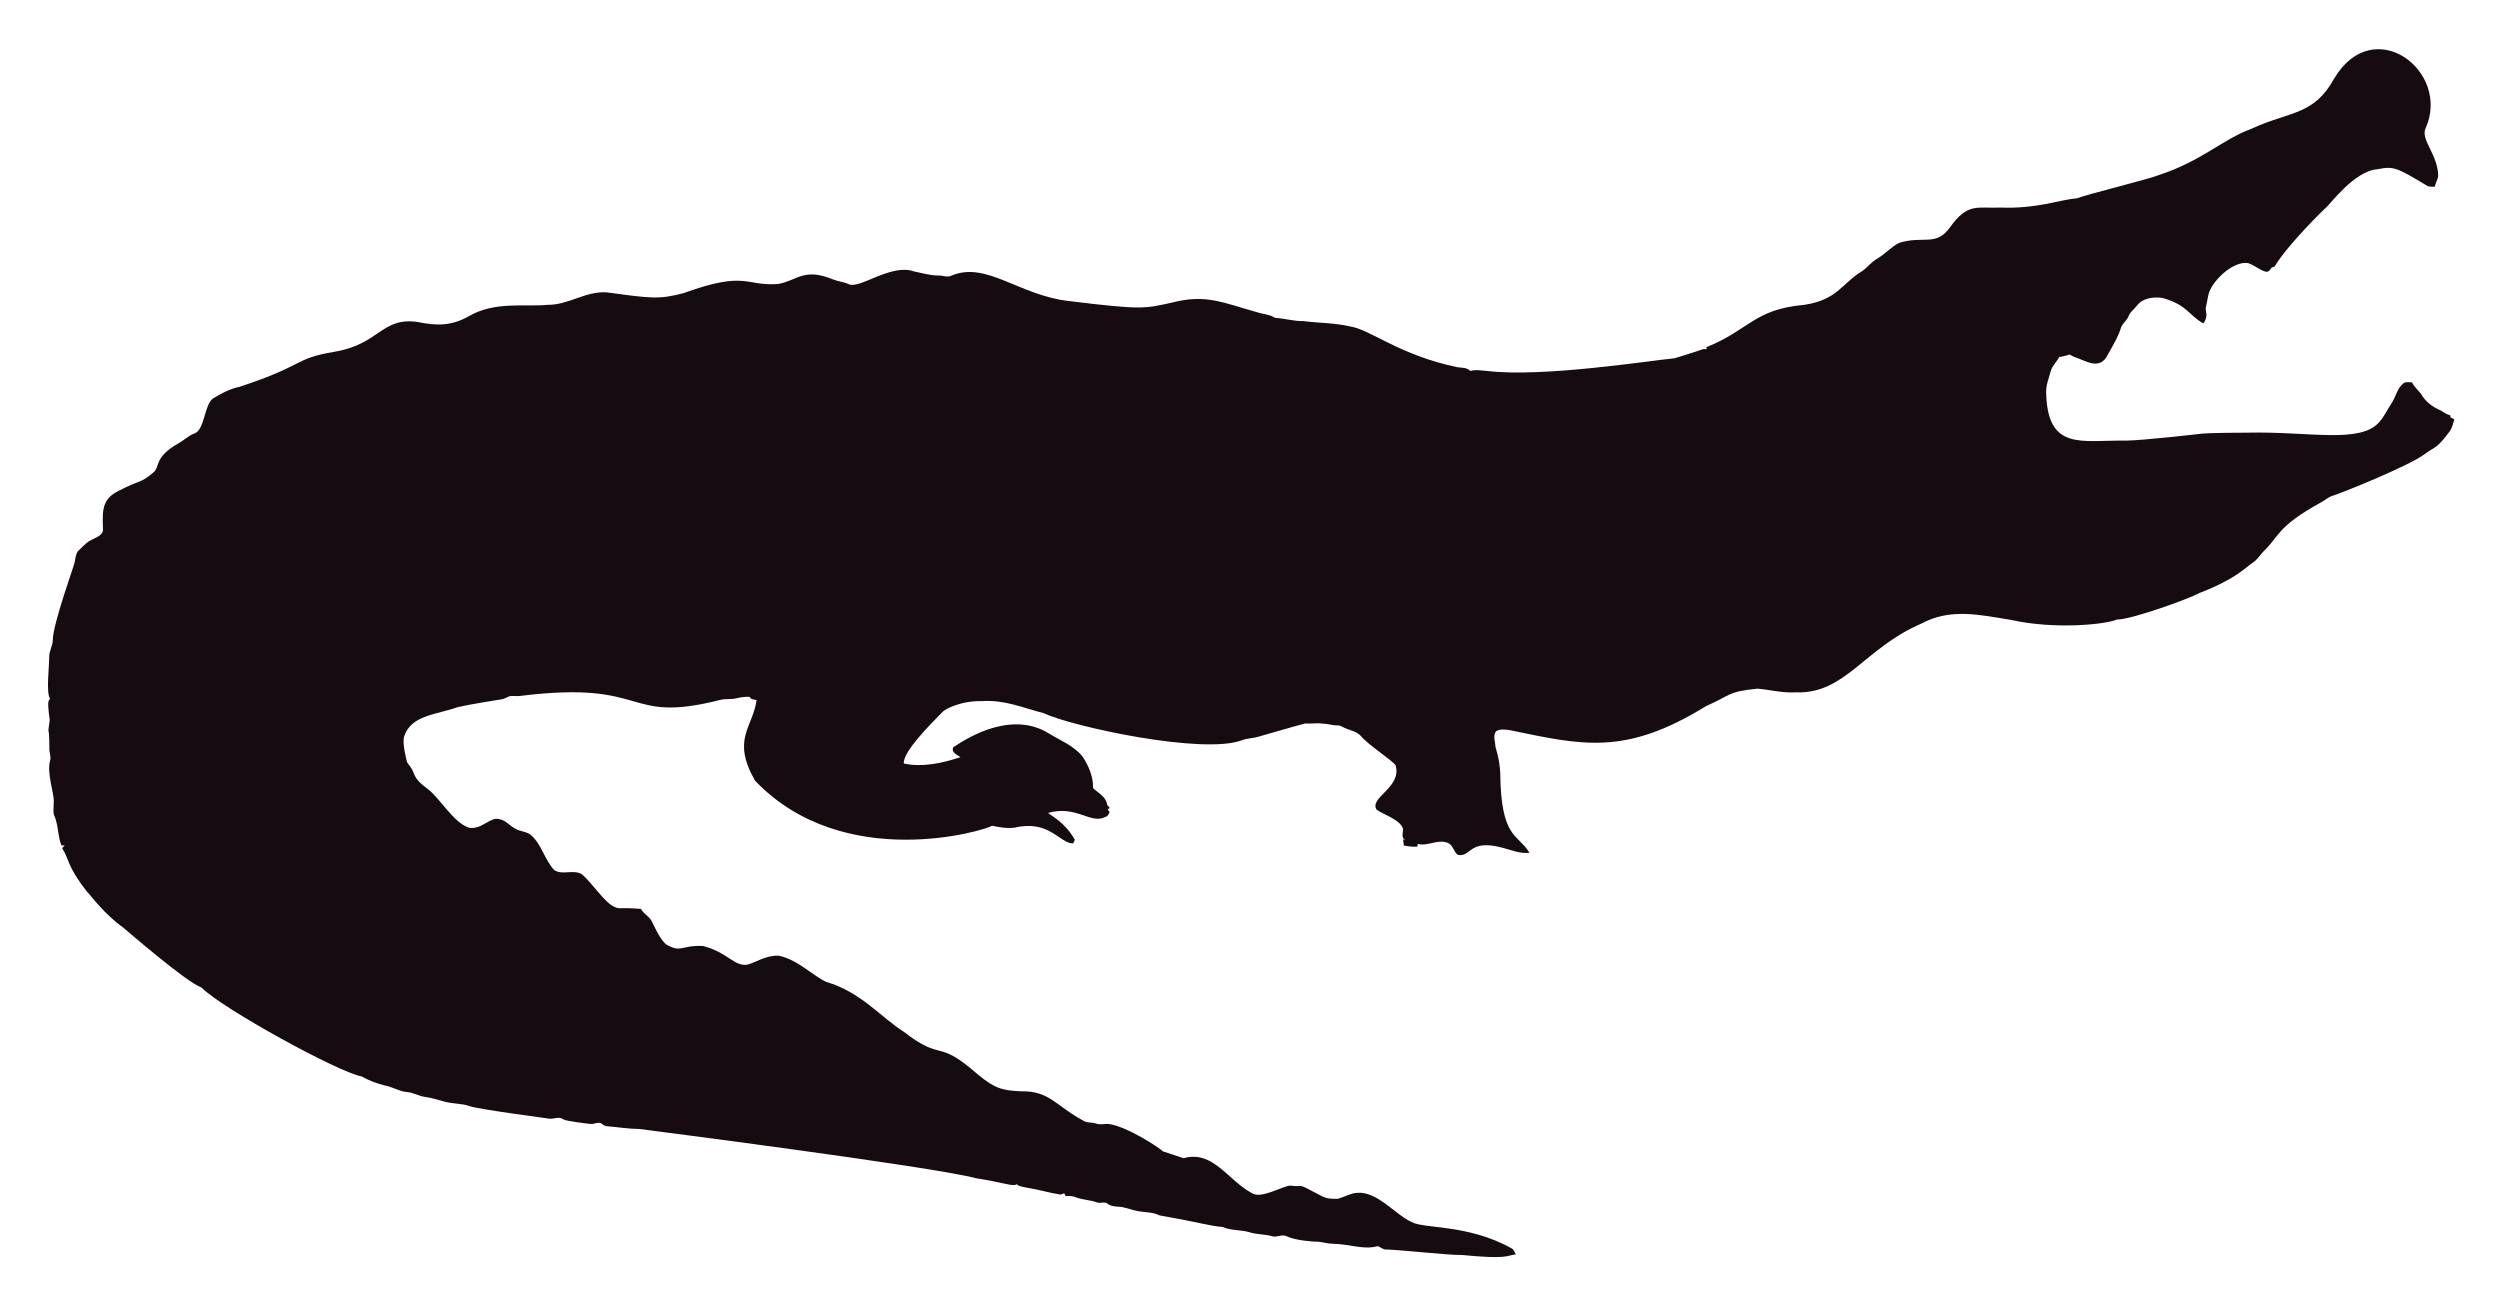
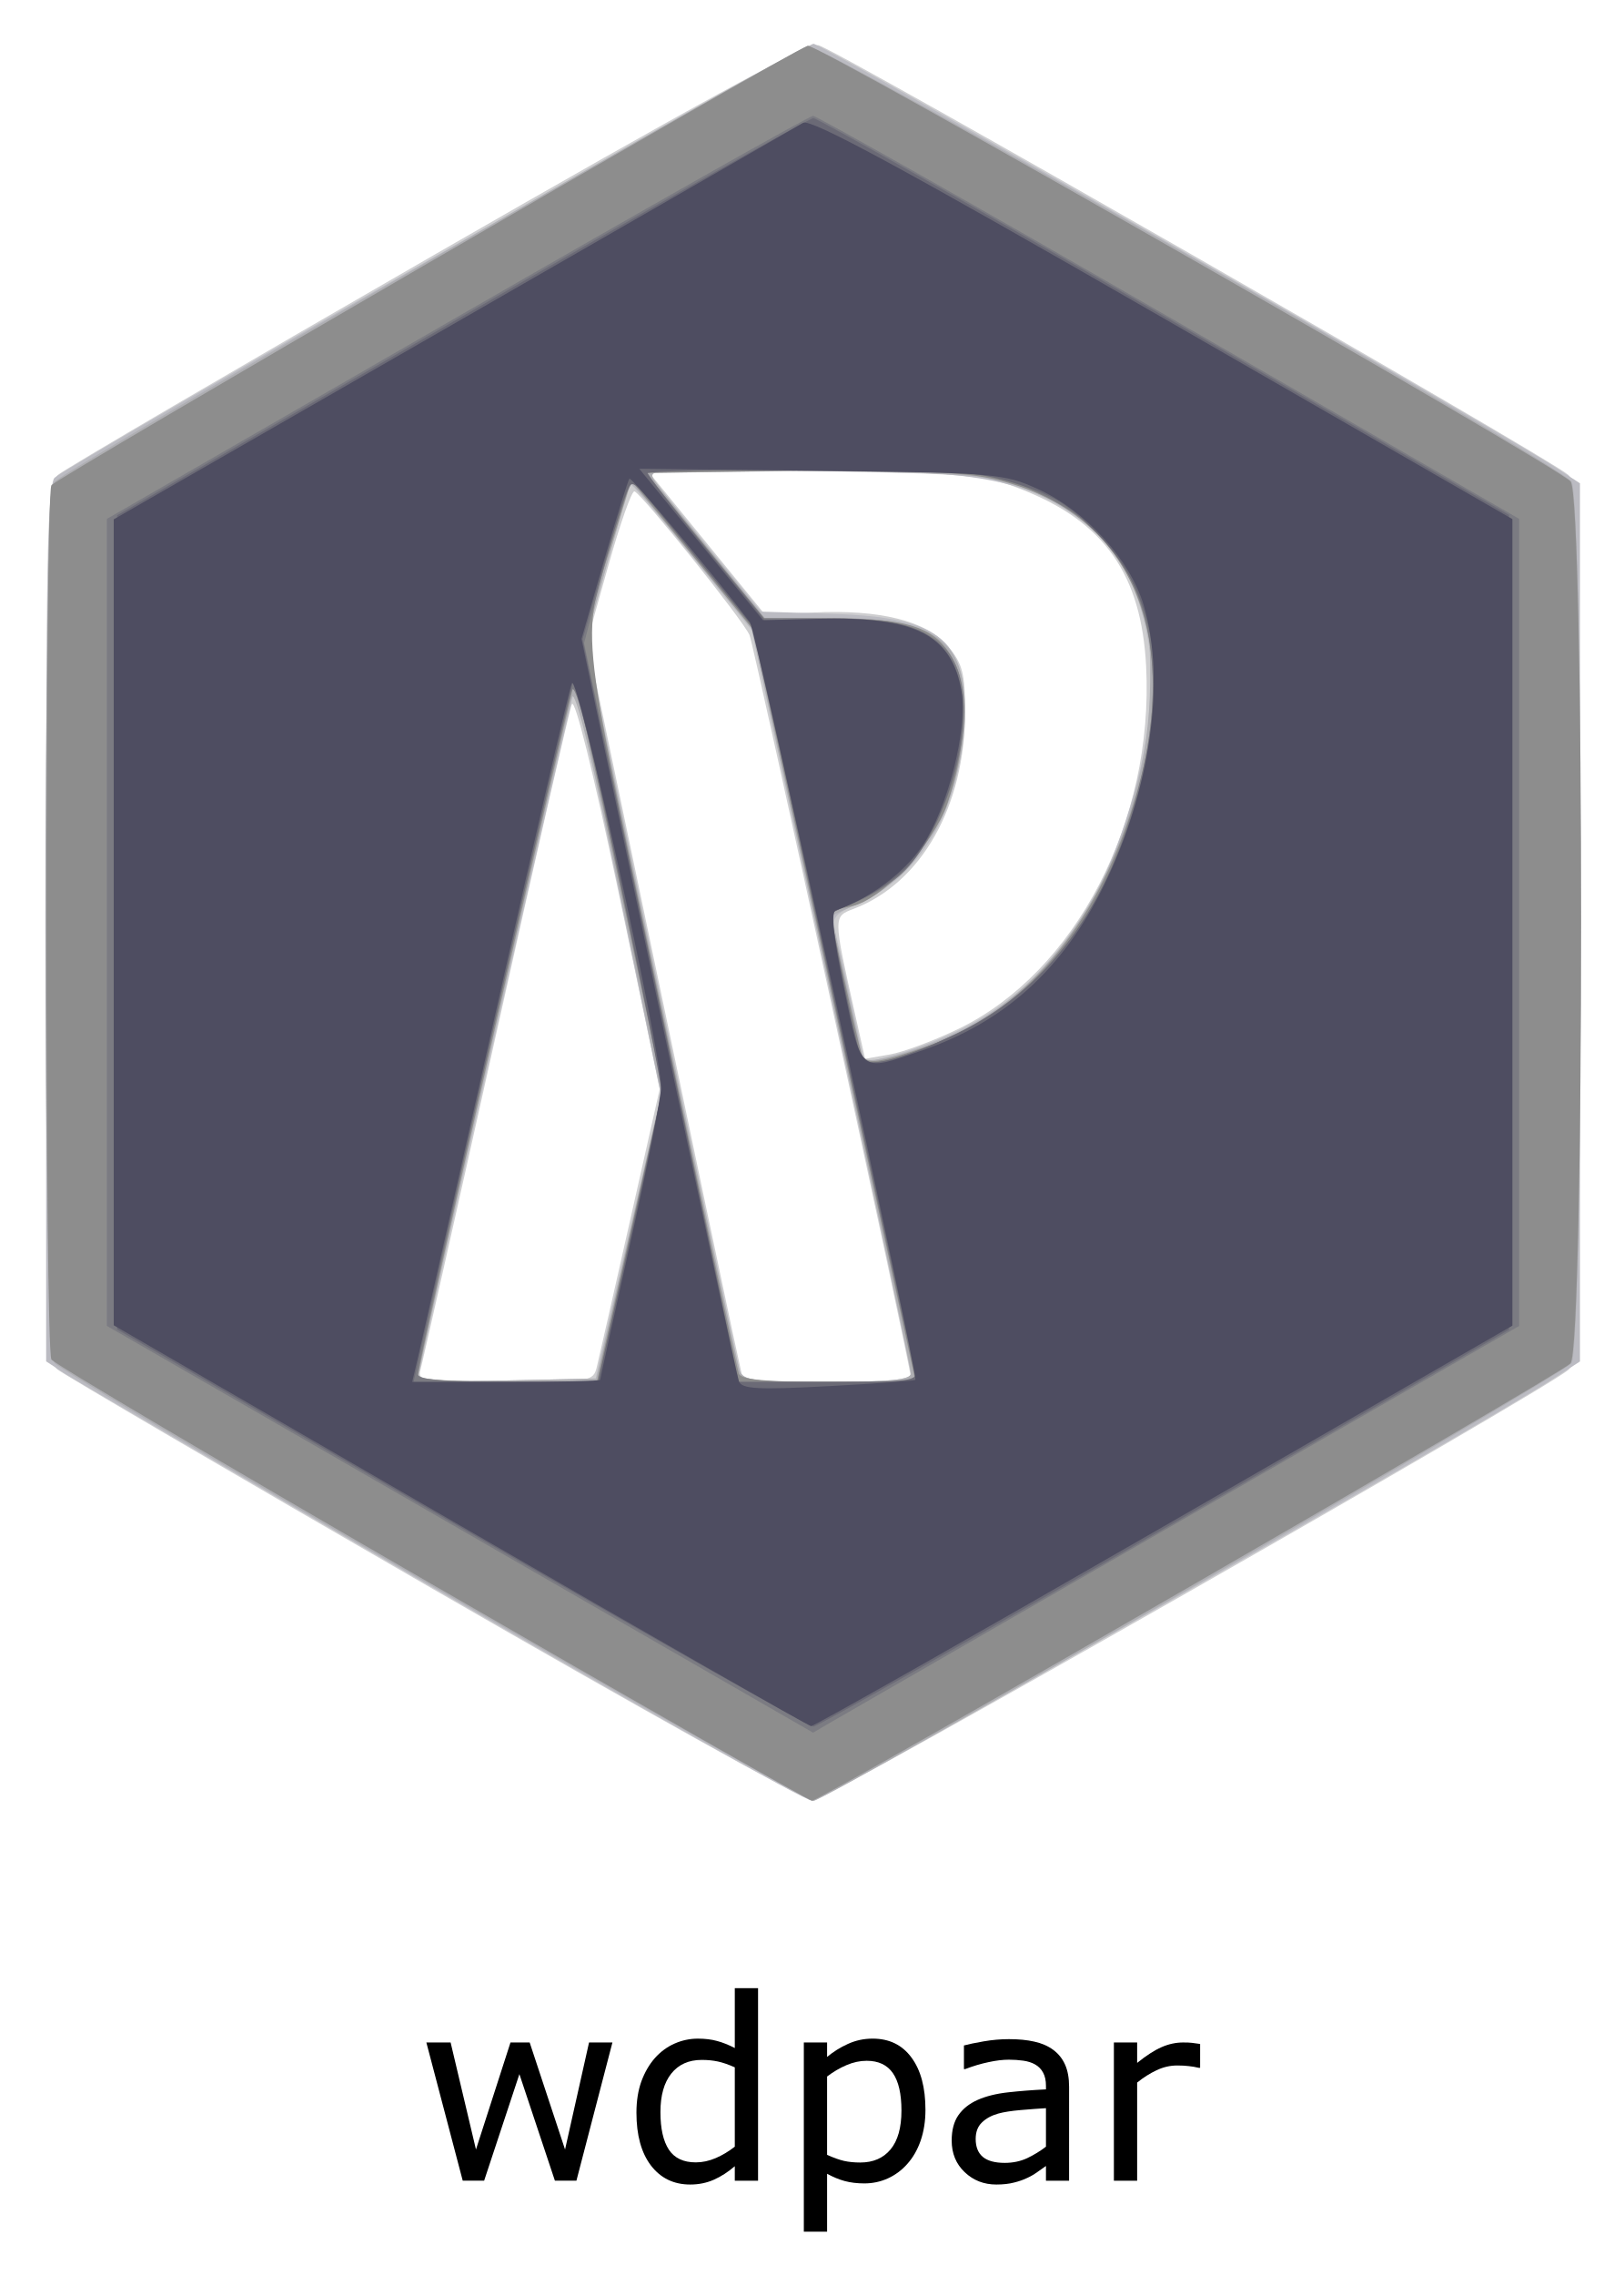
- <svg xmlns="http://www.w3.org/2000/svg" role="img" viewBox="-18.65 -23.65 2659.80 1387.30">
-   <path fill="#160B10" d="M2562.057 112.664c-5.93 12.226 13.089 27.649 13.408 51.328-.967 3.791-2.837 7.289-3.816 11.093-2.417-.267-4.923.089-7.226-.636-33.512-20.05-36.245-21.483-53.631-18.038-24.88 1.775-51.012 38.147-54.547 40.579-1 .685-40.963 39.485-54.967 62.993-1.056.331-2.086.661-3.078 1.005-1.45 2.188-3.295 5.317-6.386 4.363-6.755-1.794-12.047-7.022-18.687-9.083-14.172-2.325-33.569 14.577-40.185 28.126-2.76 5.432-2.862 11.614-4.401 17.415-2.078 5.918 3.558 9.203-2.964 18.611-15.758-8.651-16.89-19.671-43.645-27.108-9.541-1.323-21.002.025-27.146 8.345-2.9 3.956-7.454 6.64-8.994 11.487-1.705 4.223-5.788 6.857-7.569 10.978-3.219 10.775-9.274 20.417-14.705 30.186-7.484 15.043-21.458 7.113-29.639 3.893-3.549-1.501-7.378-2.404-10.482-4.745-3.613 1.31-7.378 2.124-11.131 2.799-2.9 5.19-7.62 9.362-9.184 15.252-1.972 7.442-5.139 14.807-4.771 22.656 1.426 62.435 37.744 50.23 84.657 50.985 18.427-.238 76.659-6.917 77.661-7.06 10.315-1.512 51.103-1.387 52.104-1.425 64.718-1.507 119.253 12.017 139.725-10.991 5.622-6.144 8.955-13.878 13.598-20.735 4.617-7.073 5.915-16.893 13.662-21.562 2.519-.687 5.19-.305 7.81-.242 2.481 5.406 7.582 8.854 10.609 13.891 4.503 7.467 12.047 12.632 19.921 16.041 3.269 1.794 6.144 4.389 9.999 4.936.166.852.369 1.705.598 2.57 1.259.611 2.519 1.208 3.854 1.819-1.196 4.325-2.073 8.854-4.681 12.606-14.981 20.134-15.737 16.079-26.561 24.297-16.513 12.73-90.704 42.38-97.937 44.421-4.63 1.259-8.078 4.719-12.199 6.907-47.689 26.034-44.914 36.755-61.276 51.99-3.969 4.096-6.856 9.273-11.754 12.403-6.886 4.248-16.845 16.908-56.76 32.26-10.994 6.222-73.381 28.559-87.544 28.177-12.182 5.289-66.295 10.873-113.113.394-34.047-5.52-64.247-12.539-95.05 3.905-61.045 26.219-81.054 75.205-133.67 73.195-13.739.903-27.159-2.684-40.745-3.943-32.756 3.396-26.951 6.432-54.687 18.547-86.536 53.421-132.198 41.426-208.888 25.607-4.859-.636-10.304-1.616-14.68 1.259-3.511 4.999-.687 11.232-.509 16.804 2.76 8.879 4.605 18.076 5.037 27.388.678 70.703 18.876 64.615 31.064 85.038-10.38 1.31-20.137-3.346-30.008-5.724-35.054-8.942-31.959 10.974-46.367 7.887-4.376-3.651-5.076-10.864-10.94-12.886-10.482-3.893-20.875 4.033-31.37 1.285-.165.725-.483 2.163-.649 2.875-4.834.432-9.592-.331-14.311-1.196-.153-2.201-.407-4.401-.751-6.551.7.127 2.112.382 2.824.509-5.368-1.387-2.926-7.48-2.862-11.411-2.581-10.171-21.93-15.743-28.266-20.735-7.896-13.101 27.192-23.356 20.29-47.143-4.808-6.385-29.888-22.164-37.17-31.395-4.783-5.063-12.047-5.813-18.013-8.815-1.972-.827-3.791-2.315-6.017-2.239-5.597.191-10.965-1.781-16.537-1.908-6.208-.878-12.441.318-18.661-.076-6.376 1.51-49.471 13.993-49.471 13.993-5.775 1.781-11.97 1.603-17.631 3.791-41.153 15.671-180.401-14.399-211.051-28.838-22.477-5.819-41.27-14.396-65.945-12.772-23.033-.496-39.521 9.215-41.101 11.08-14.156 14.382-42.805 43.009-41.597 55.297 9.881 2.049 27.067 4.244 60.297-6.755-3.6-2.633-10.164-4.859-7.683-10.52 30.91-20.96 69.478-34.528 101.385-14.896 12.454 7.683 26.879 13.128 36.241 24.907 6.449 9.897 11.461 21.384 11.08 33.43 5.483 5.19 14.184 9.464 14.96 17.771.954 1.132 1.883 2.239 2.9 3.371-.56.344-1.679 1.03-2.251 1.361.674 1.081 1.336 2.15 2.022 3.244-1.157 2.112-2.252 4.643-4.923 5.037-15.167 7.923-30.412-12.885-60.589-4.414 4.515 3.914 17.957 10.035 28.495 28.596-.623 1.285-1.221 2.582-1.781 3.893-14.581-.066-25.26-25.439-62.103-16.83-8.065 1.081-16.27-.28-24.119-2.048-5.689 4.616-157.704 51.097-252.241-47.919-25.462-44.516-2.105-56.742 1.616-85.776-2.646-.598-6.259-.445-7.429-3.447-4.834-.216-9.63.547-14.311 1.666-5.343 1.336-10.927.254-16.283 1.527-104.921 26.598-73.475-21.586-213.976-4.058-3.638.483-7.327-.471-10.927.267-2.722 1.043-5.203 2.786-8.129 3.244-1.005.139-35.568 5.632-46.749 8.332-23.248 8.245-49.669 8.494-57.027 31.013-2.544 7.127 2.495 25.23 2.659 26.23.509 2.748 2.964 4.529 4.274 6.907 5.125 7.002 1.576 10.814 17.186 22.287 13.483 9.569 27.903 36.42 44.764 41.877 13.652 2.389 22.508-11.842 32.107-9.146 7.022 1.107 11.334 7.276 17.415 10.317 5.356 3.193 12.365 2.633 17.033 7.162 11.029 10.189 14.018 26.078 24.284 36.878 8.765 5.47 19.972-.979 28.965 4.071 11.309 9.233 25.045 31.634 35.809 35.287 4.836 2.294 4.589-.02 27.477 1.832 2.226 4.796 7.327 7.085 10.253 11.347 2.611 3.387 8.633 20.294 16.715 26.574 16.075 9.185 15.426.491 38.875 1.488 26.056 6.667 32.977 21.713 46.774 19.997 8.688-1.942 19.833-10.206 33.646-9.68 20.419 4.043 37.013 21.857 50.896 27.986 36.199 10.4 58.502 37.92 82.062 52.817 43.011 33.213 34.403 6.396 79.034 45.566 18.208 15.125 26.246 17.04 45.986 17.936 30.318-.751 37.93 16.193 65.525 30.81 4.134 3.155 9.541 1.844 14.196 3.498 4.147 1.463 8.51.394 12.772.369 18.974 1.87 55.059 25.539 58.465 29.232 7.353 2.353 14.667 4.91 22.02 7.276 31.527-8.837 46.862 23.524 72.916 37.323 9.817 6.052 31.604-7.299 40.338-8.179 17.829 2.357 3.781-4.531 33.392 11.016 5.241 3.066 11.589 3.218 17.504 3.028 6.869-1.921 13.204-5.852 20.48-6.348 21.245-1.942 41.314 23.767 57.816 30.975 12.756 7.578 60.29 2.089 106.638 28.189 2.366 1.298 3.155 4.007 4.3 6.284-10.435 1.423-8.676 5.392-56.964.7-16.115.199-61.486-5.252-82.52-5.953-2.824-.572-4.91-3.04-7.772-3.397-15.269 4.072-27.792-2.198-48.492-2.671-5.546-.102-10.825-2.201-16.359-2.162-2.762-.015-21.848-1.008-32.323-6.004-4.758-1.972-9.668 1.654-14.476.293-7.747-2.315-16.003-1.781-23.737-4.121-9.541-3.104-20.277-1.692-29.41-5.865-12.12-.691-23.98-4.714-66.899-12.25-6.984-3.625-14.985-3.091-22.516-4.49-7.416-1.145-14.324-4.643-21.892-4.821-3.727-.204-7.632-.649-10.698-2.939-3.206-2.951-7.645-.127-11.334-1.539-7.531-2.798-15.774-2.646-23.203-5.712-3.282-1.298-6.844-1.17-10.278-1.081-.394-.763-1.183-2.264-1.577-3.015-1.285.636-2.608 1.119-3.982 1.45-12.263-1.87-24.131-5.674-36.394-7.467-3.46-.903-7.404-1.005-10.113-3.6-3.831 2.97-12.398-1.54-43.747-6.411-46.335-12.483-357.594-52.295-357.594-52.295-11.716-.14-23.317-2.023-34.982-3.015-2.442-.127-4.211-1.844-6.068-3.18-3.753-1.387-7.467 1.336-11.271.789-2.02-.195-26.027-2.946-28.838-4.923-4.592-3.587-10.278.216-15.367-.738-2.203-.387-74.203-9.818-84.135-13.242-8.243-2.989-17.224-2.379-25.658-4.529-7.162-1.895-14.209-4.274-21.574-5.254-6.92-.878-13.001-4.923-20.035-5.266-8.319-.878-15.443-5.826-23.648-7.073-8.256-2.252-16.448-5.037-23.775-9.49-23.552-3.584-149.518-72.739-170.649-94.63-16.013-5.37-81.914-62.745-82.914-63.439-21.039-15.096-34.147-33.758-38.964-38.595-21.778-27.726-18.854-34.892-26.396-46.215.916-1.018 1.832-2.01 2.748-3.015-1.145.038-2.29.076-3.435.14-3.651-8.676-3.18-18.28-6.042-27.172-2.062-7.913-2.975-1.701-2.175-19.526.634-7.664-7.675-30.697-3.931-43.518 1.348-4.16-.814-8.281-.751-12.454.068-28.882-2.418-11.02.394-30.657-3.041-22.85-1.09-20.042.305-22.719-4.294-7.378-.844-32.606-.89-44.586-.025-6.246 3.714-11.741 3.867-17.962 0-16.859 22.775-79.378 23.076-82.113 1.056-4.198 1.043-9.032 3.778-12.568 4.338-3.74 7.874-8.485 13.052-11.169 4.745-2.913 11.411-4.172 13.471-10.088.043-16.362-3.503-32.575 15.532-42.157 25.219-13.344 23.115-7.424 38.34-20.379 6.931-5.754.059-15.764 26.434-30.772 5.915-3.129 10.622-8.281 17.046-10.507 11.015-3.661 10.497-31.892 20.099-37.437 8.612-5.33 17.796-10.113 27.795-12.148 71.433-23.584 56.818-29.805 100.939-37.31 48.019-7.907 49.805-36.895 88.244-31.777 19.858 4.163 35.994 4.605 54.61-5.953 27.665-16.35 60.97-9.859 83.919-12.212 22.172.42 41.279-15.29 63.693-13.191 46.138 6.272 54.878 7.691 80.993.738 67.442-24.31 65.094-7.128 100.634-9.706 20.946-3.875 27.233-17.596 58.388-4.91 5.368 2.188 11.283 2.595 16.575 5.025 11.553 5.818 45.215-22.204 69.43-13.535 8.676 1.717 17.262 4.401 26.205 4.401 4.49-.216 9.083 2.252 13.446.293 37.015-16.156 72.304 20.872 125.096 26.815 80.305 9.923 81.3 7.845 110.289 1.603 36.266-9.336 54.189.413 92.111 10.902 5.775 1.717 12.11 1.984 17.237 5.47 10.075.458 19.844 3.638 29.983 3.396 16.588 2.163 33.506 1.819 49.853 5.686 21.982 3.418 52.115 30.498 114.347 43.441 4.681.572 9.999.28 13.586 3.956 5.864-1.844 12.047-.267 18.038-.025 59.148 7.176 174.934-11.359 199.106-13.471 9.82-3.218 19.819-5.966 29.576-9.452 1.488-.674 3.155-.356 4.758-.229-.115-.522-.356-1.577-.483-2.099 45.944-18.548 50.589-40.213 103.827-45.057 35.891-5.17 40.645-23.282 61.836-35.809 5.712-3.969 9.897-9.808 16.028-13.281 8.408-4.872 14.82-12.555 23.559-16.931 25.605-7.944 38.867 4.305 53.847-16.257 19.089-26.933 29.276-20.168 53.605-21.256 38.819 1.522 63.061-8.345 81.948-9.935 11.484-4.495 77.877-20.69 87.061-24.742 45.297-14.857 67.746-37.884 97.505-48.848 42.187-19.404 67.008-14.225 88.74-53.694 41.891-70.568 124.443-7.946 97.366 52.7z" />
+ <svg xmlns="http://www.w3.org/2000/svg" role="img" viewBox="-7.16 -6.91 256.31 359.06">
+   <g id="g1108" transform="translate(.123)">
+     <g id="g1229" stroke-width="1.067">
+       <path id="path1243" fill="#ceced0" d="M 61.216,243.974 C 29.472,225.655 2.712,210.008 1.75,209.203 0.161,207.873 0,201.389 0,138.701 0,74.281 0.125,69.555 1.867,68.039 2.893,67.146 29.791,51.419 61.64,33.091 102.362,9.656 120.247,-0.098 121.907,0.224 124.438,0.714 237.147,65.273 240.267,68.02 c 1.742,1.533 1.867,6.267 1.867,70.646 0,64.379 -0.125,69.113 -1.867,70.648 -3.733,3.29 -117.286,68.018 -119.281,67.993 -1.129,-0.014 -28.025,-15.014 -59.769,-33.333 z M 86.938,208.8 C 87.257,207.48 89.623,197.064 92.196,185.653 l 4.678,-20.747 -6.57,-31.268 c -3.969,-18.886 -6.867,-30.523 -7.32,-29.386 -0.412,1.035 -5.835,24.682 -12.052,52.548 -6.216,27.867 -11.552,51.507 -11.856,52.533 -0.507,1.711 0.609,1.867 13.365,1.867 13.551,0 13.934,-0.063 14.497,-2.4 z m 49.595,1.822 c 0,-1.676 -24.734,-115.483 -25.49,-117.288 -0.957,-2.285 -16.905,-22.205 -18.165,-22.691 -0.415,-0.16 -2.263,5.082 -4.106,11.648 l -3.352,11.938 10.642,50.752 c 5.853,27.914 11.402,54.232 12.33,58.486 l 1.688,7.733 h 13.226 c 7.274,0 13.226,-0.26 13.226,-0.578 z M 144,155.489 c 18.525,-8.953 30.887,-32.791 29.651,-57.175 -0.737,-14.545 -6.576,-22.861 -19.645,-27.979 -5.81,-2.275 -8.232,-2.49 -32.824,-2.905 l -26.551,-0.449 9.444,11.577 9.444,11.577 7.507,-0.371 c 10.574,-0.522 17.972,1.323 21.336,5.32 2.31,2.745 2.704,4.264 2.704,10.409 0,14.791 -6.899,26.973 -17.576,31.032 -3.257,1.238 -3.258,1.124 0.157,16.374 l 1.635,7.298 3.892,-0.679 c 2.141,-0.373 7.012,-2.187 10.825,-4.03 z" />
+       <path id="path1241" fill="#bbbbc2" d="M 62.322,244.418 C 31.186,226.419 4.426,210.851 2.856,209.822 L 0,207.951 V 138.773 C 0,84.728 0.292,69.354 1.333,68.495 4.348,66.009 119.806,0 121.14,0 122.445,0 228.489,60.523 238.133,66.772 l 4,2.592 v 69.303 69.303 l -4,2.592 c -11.984,7.765 -115.83,66.757 -117.372,66.676 -1.005,-0.053 -27.302,-14.822 -58.439,-32.82 z m 29.569,-56.151 5.148,-22.4 -6.634,-32.197 c -3.648,-17.709 -6.782,-32.049 -6.963,-31.868 -0.292,0.292 -24.776,108.065 -24.776,109.06 0,0.22 6.317,0.267 14.038,0.103 l 14.038,-0.298 z m 44.611,21.6 c -0.018,-0.733 -5.677,-27.43 -12.578,-59.325 L 111.378,92.55 101.964,80.889 c -5.178,-6.414 -9.543,-11.517 -9.702,-11.342 -0.158,0.176 -1.818,5.748 -3.688,12.383 l -3.4,12.064 11.875,56.736 c 6.532,31.205 12.12,57.576 12.418,58.603 0.479,1.649 2.092,1.867 13.804,1.867 9.915,0 13.253,-0.336 13.23,-1.333 z m 8.337,-54.543 c 7.446,-3.783 13.554,-9.398 18.476,-16.985 7.043,-10.857 12.456,-31.314 11.03,-41.684 -1.581,-11.497 -5.312,-17.944 -13.378,-23.12 -8.085,-5.188 -16.808,-6.419 -43.139,-6.089 l -22.911,0.287 8.976,10.945 8.976,10.945 11.033,0.34 c 17.671,0.544 21.839,4.186 20.934,18.29 -0.834,12.991 -6.923,23.109 -16.479,27.381 -4.263,1.906 -4.408,2.129 -3.563,5.443 0.485,1.901 1.667,7.127 2.626,11.613 l 1.744,8.157 5.018,-1.33 c 2.76,-0.732 7.555,-2.619 10.657,-4.195 z" />
+       <path id="path1239" fill="#aeaeb2" d="M 61.298,243.616 C 29.051,225.071 2.067,209.14 1.333,208.212 c -1.942,-2.457 -1.942,-136.635 0,-139.089 C 2.774,67.304 117.184,1.181 120.269,0.385 122.274,-0.132 238.477,66.11 240.8,69.095 c 1.942,2.495 1.942,136.649 0,139.144 -1.496,1.922 -117.866,69.095 -119.7,69.095 -0.644,0 -27.555,-15.173 -59.802,-33.717 z m 30.693,-55.349 5.142,-22.4 -6.66,-32.381 c -4.312,-20.967 -6.944,-31.683 -7.465,-30.4 -0.732,1.801 -24.341,106.128 -24.341,107.562 0,0.338 6.341,0.48 14.091,0.317 l 14.091,-0.298 z m 44.537,21.6 C 136.526,209.133 130.868,182.373 123.955,150.4 L 111.387,92.267 102.018,80.8 c -5.153,-6.307 -9.498,-11.467 -9.654,-11.467 -0.157,0 -1.842,5.64 -3.746,12.533 L 85.156,94.4 97.009,150.933 c 6.519,31.093 12.111,57.373 12.427,58.4 0.507,1.647 2.136,1.867 13.836,1.867 9.901,0 13.26,-0.338 13.256,-1.333 z m 7.352,-53.829 c 17.511,-8.244 30.228,-31.362 30.401,-55.265 0.061,-8.453 -0.293,-10.369 -2.907,-15.712 -3.494,-7.141 -8.579,-11.675 -16.708,-14.896 -5.362,-2.125 -8.196,-2.361 -32.927,-2.741 -26.516,-0.407 -27.031,-0.374 -25.6,1.631 0.803,1.126 5.035,6.449 9.405,11.829 l 7.944,9.782 h 10.49 c 16.402,0 21.089,3.282 21.089,14.768 0,12.965 -7.195,25.989 -16.684,30.202 l -4.418,1.961 2.025,9.335 c 1.114,5.134 2.258,10.364 2.543,11.623 0.475,2.097 0.888,2.205 4.94,1.295 2.432,-0.546 7.115,-2.262 10.408,-3.812 z" />
+       <path id="path1237" fill="#8d8d8d" d="M 60.817,243.08 C 28.267,224.291 1.274,208.352 0.833,207.659 -0.213,206.014 -0.213,71.32 0.833,69.674 1.52,68.594 116.653,1.701 120.22,0.309 121.5,-0.19 237.766,66.185 240.632,69.051 c 2.256,2.256 2.241,136.99 -0.015,139.246 -1.856,1.856 -118.471,69.054 -119.724,68.989 -0.491,-0.025 -27.525,-15.419 -60.076,-34.207 z m 31.302,-55.016 5.186,-23.129 -6.769,-32.261 c -3.723,-17.744 -6.927,-32.104 -7.12,-31.911 -0.403,0.403 -24.749,108.144 -24.749,109.525 0,0.502 6.36,0.911 14.133,0.909 l 14.133,-0.003 5.186,-23.129 z m 36.789,-15.53 c -4.591,-21.267 -10.367,-47.991 -12.836,-59.387 l -4.489,-20.72 -9.622,-11.782 -9.622,-11.782 -2.311,7.601 c -5.686,18.698 -6.354,11.47 6.933,75.049 6.554,31.362 12.124,57.622 12.378,58.356 0.337,0.974 4.164,1.333 14.189,1.333 h 13.728 z M 139.165,158.203 c 15.075,-5.243 26.437,-18.571 32.45,-38.063 8.517,-27.608 -0.95,-47.871 -24.23,-51.863 -4.335,-0.743 -16.03,-1.088 -29.911,-0.882 l -22.793,0.338 9.324,11.467 9.324,11.467 h 10.641 c 12.699,0 16.862,1.533 19.551,7.199 2.151,4.532 1.638,13.707 -1.232,22.034 -2.267,6.579 -10.379,15.265 -15.145,16.218 -1.876,0.375 -3.411,0.765 -3.411,0.866 0,0.573 4.442,20.661 4.913,22.219 0.61,2.018 2.307,1.857 10.518,-0.999 z" />
+       <path id="path1235" fill="#7b7b82" d="M 65.333,234.458 9.6,202.362 V 138.671 74.98 L 64.794,43.179 C 95.151,25.688 120.473,11.378 121.067,11.378 c 0.593,0 25.916,14.31 56.273,31.801 l 55.194,31.801 v 63.692 63.692 L 180,232.593 c -28.893,16.627 -53.973,31.07 -55.733,32.095 l -3.2,1.865 z m 26.927,-46.477 5.116,-23.219 -6.762,-32.406 c -4.56,-21.851 -7.036,-31.747 -7.604,-30.381 -0.956,2.298 -24.344,106.025 -24.344,107.965 0,0.906 3.999,1.26 14.239,1.26 h 14.239 z M 136.5,207.2 c -0.48,-2.2 -6.254,-28.952 -12.829,-59.45 L 111.715,92.3 102.524,80.88 c -5.055,-6.281 -9.517,-11.448 -9.915,-11.483 -0.724,-0.064 -2.556,5.65 -5.905,18.422 l -1.779,6.783 12.204,58.295 12.204,58.295 14.02,0.004 14.02,0.004 -0.873,-4 z M 142.4,156.856 c 15.948,-7.394 25.529,-20.417 30.572,-41.553 3.787,-15.869 1.321,-29.806 -6.747,-38.145 -1.796,-1.856 -6.212,-4.736 -9.812,-6.4 L 149.867,67.733 122.4,67.387 c -15.107,-0.19 -27.467,-0.061 -27.467,0.288 0,0.349 4.144,5.665 9.209,11.813 l 9.209,11.178 h 10.025 c 14.96,0 20.391,3.077 21.411,12.132 1.028,9.121 -4.084,23.467 -10.194,28.608 -1.711,1.44 -4.734,3.265 -6.719,4.056 -1.985,0.791 -3.744,1.532 -3.91,1.645 -0.305,0.209 3.742,20.097 4.622,22.71 0.642,1.906 5.611,0.841 13.813,-2.962 z" />
+       <path id="path1233" fill="#6b6a76" d="M 65.599,234.253 11.2,202.906 V 138.667 74.427 L 65.599,43.08 C 95.519,25.839 120.503,11.733 121.119,11.733 c 0.616,0 25.576,14.091 55.467,31.314 l 54.347,31.314 v 64.305 64.305 l -54.347,31.314 c -29.891,17.223 -54.851,31.314 -55.467,31.314 -0.616,0 -25.6,-14.106 -55.519,-31.347 z m 26.493,-45.186 c 2.749,-12.173 5.014,-22.853 5.033,-23.733 0.05,-2.307 -13.244,-66.104 -13.683,-65.665 -0.202,0.202 -6.01,25.38 -12.905,55.95 L 58,211.2 H 72.547 87.095 Z m 45.091,20.267 c -0.308,-1.027 -6.144,-27.777 -12.968,-59.446 L 111.807,92.309 103.637,82.341 C 99.143,76.859 94.872,71.604 94.144,70.665 93.417,69.725 92.523,69.255 92.158,69.62 c -0.365,0.365 -2.196,5.999 -4.068,12.52 L 84.686,93.996 96.191,148.598 C 102.519,178.629 108.006,205 108.385,207.2 l 0.688,4 h 14.336 c 13.155,0 14.289,-0.154 13.776,-1.867 z m 6.41,-53.029 c 14.168,-6.592 24.287,-20.273 29.197,-39.47 4.462,-17.444 2.168,-30.46 -6.992,-39.674 -4.41,-4.436 -6.876,-5.94 -12.682,-7.733 -6.457,-1.994 -9.867,-2.226 -32.696,-2.226 -14.018,0 -25.488,0.261 -25.488,0.58 0,0.319 4.2,5.719 9.333,12 L 113.6,91.2 123.733,90.915 c 11.956,-0.336 16.489,1.339 19.533,7.218 3.469,6.698 0.374,21.876 -6.225,30.527 -1.567,2.054 -5.082,4.776 -7.812,6.049 -2.73,1.273 -5.119,2.4 -5.31,2.504 -0.352,0.193 3.716,20.016 4.639,22.605 0.709,1.987 5.74,0.811 15.035,-3.514 z" />
+       <path id="path1231" fill="#4e4d61" d="M 65.333,233.851 10.667,202.256 V 138.658 75.06 L 64.267,44.251 C 93.747,27.306 118.601,13.008 119.497,12.478 c 1.206,-0.713 15.988,7.299 56.8,30.787 l 55.169,31.751 v 63.651 63.651 l -54.979,31.641 c -30.239,17.403 -55.319,31.606 -55.733,31.564 -0.415,-0.043 -25.354,-14.295 -55.421,-31.672 z M 137.218,210.871 C 137.732,210.357 111.985,92.467 111.103,91.3 106.089,84.66 92.386,68.325 92.083,68.628 c -0.215,0.215 -2.005,5.993 -3.979,12.84 l -3.588,12.449 12.143,57.842 c 6.679,31.813 12.395,58.514 12.703,59.336 0.459,1.227 2.98,1.365 14.07,0.772 7.431,-0.397 13.633,-0.845 13.784,-0.995 z m -49.751,-0.007 c 0,-0.185 2.16,-10.008 4.8,-21.83 2.64,-11.822 4.8,-22.776 4.8,-24.343 0,-5.873 -13.224,-65.787 -14.072,-63.754 -0.458,1.098 -5.673,23.597 -11.59,49.997 -5.916,26.4 -11.4,50.76 -12.186,54.133 l -1.429,6.133 h 14.839 c 8.161,0 14.839,-0.151 14.839,-0.336 z m 50.68,-51.936 c 13.142,-4.521 22.345,-12.841 28.824,-26.054 7.34,-14.97 9.812,-32.395 6.282,-44.28 -2.137,-7.197 -9.2,-14.929 -16.758,-18.347 -5.328,-2.409 -6.765,-2.529 -34.213,-2.846 l -28.651,-0.331 9.765,11.949 9.765,11.949 8.935,-0.215 c 15.199,-0.366 20.902,2.555 22.409,11.473 1.002,5.933 -2.177,18.454 -6.192,24.39 -2.897,4.282 -8.44,8.403 -13.63,10.133 -0.823,0.274 -0.431,4.058 1.281,12.356 2.789,13.526 2.38,13.196 12.184,9.822 z" />
+     </g>
+     <g id="text588" transform="translate(208.884 15.277)">
+       <path id="path640" d="m -119.487,300.172 -5.684,21.816 h -3.398 l -5.605,-16.816 -5.566,16.816 h -3.379 l -5.742,-21.816 h 3.828 l 4.004,16.895 5.449,-16.895 h 3.027 l 5.586,16.895 3.789,-16.895 z" />
+       <path id="path642" d="m -96.498,321.989 h -3.672 v -2.285 q -1.582,1.367 -3.301,2.129 -1.719,0.762 -3.73,0.762 -3.906,0 -6.211,-3.008 -2.285,-3.008 -2.285,-8.34 0,-2.773 0.781,-4.941 0.801,-2.168 2.148,-3.691 1.328,-1.484 3.086,-2.266 1.777,-0.781 3.672,-0.781 1.719,0 3.047,0.371 1.328,0.352 2.793,1.113 v -9.453 h 3.672 z m -3.672,-5.371 v -12.52 q -1.484,-0.664 -2.656,-0.918 -1.172,-0.254 -2.559,-0.254 -3.086,0 -4.805,2.148 -1.719,2.148 -1.719,6.094 0,3.887 1.328,5.918 1.328,2.012 4.258,2.012 1.562,0 3.164,-0.684 1.602,-0.703 2.988,-1.797 z" />
+       <path id="path644" d="m -70.073,310.817 q 0,2.656 -0.762,4.863 -0.762,2.188 -2.148,3.711 -1.289,1.445 -3.047,2.246 -1.738,0.781 -3.691,0.781 -1.699,0 -3.086,-0.371 -1.367,-0.371 -2.793,-1.152 v 9.141 h -3.672 V 300.172 h 3.672 v 2.285 q 1.465,-1.23 3.281,-2.051 1.836,-0.84 3.906,-0.84 3.945,0 6.133,2.988 2.207,2.969 2.207,8.262 z m -3.789,0.098 q 0,-3.945 -1.348,-5.898 -1.348,-1.953 -4.141,-1.953 -1.582,0 -3.184,0.684 -1.602,0.684 -3.066,1.797 v 12.363 q 1.562,0.703 2.676,0.957 1.133,0.254 2.559,0.254 3.066,0 4.785,-2.07 1.719,-2.07 1.719,-6.133 z" />
+       <path id="path646" d="m -47.397,321.989 h -3.652 v -2.324 q -0.488,0.332 -1.328,0.938 -0.82,0.586 -1.602,0.938 -0.918,0.449 -2.109,0.742 -1.191,0.312 -2.793,0.312 -2.949,0 -5,-1.953 -2.051,-1.953 -2.051,-4.98 0,-2.48 1.055,-4.004 1.074,-1.543 3.047,-2.422 1.992,-0.879 4.785,-1.191 2.793,-0.312 5.996,-0.469 v -0.566 q 0,-1.25 -0.449,-2.07 -0.43,-0.82 -1.25,-1.289 -0.781,-0.449 -1.875,-0.605 -1.094,-0.156 -2.285,-0.156 -1.445,0 -3.223,0.391 -1.777,0.371 -3.672,1.094 h -0.195 v -3.73 q 1.074,-0.293 3.105,-0.645 2.031,-0.352 4.004,-0.352 2.305,0 4.004,0.391 1.719,0.371 2.969,1.289 1.23,0.898 1.875,2.324 0.645,1.426 0.645,3.535 z m -3.652,-5.371 v -6.074 q -1.68,0.098 -3.965,0.293 -2.266,0.195 -3.594,0.566 -1.582,0.449 -2.559,1.406 -0.977,0.938 -0.977,2.598 0,1.875 1.133,2.832 1.133,0.938 3.457,0.938 1.934,0 3.535,-0.742 1.602,-0.762 2.969,-1.816 z" />
+       <path id="path648" d="m -26.713,304.176 h -0.195 q -0.82,-0.195 -1.602,-0.273 -0.762,-0.098 -1.816,-0.098 -1.699,0 -3.281,0.762 -1.582,0.742 -3.047,1.934 v 15.488 h -3.672 V 300.172 h 3.672 v 3.223 q 2.188,-1.758 3.848,-2.48 1.68,-0.742 3.418,-0.742 0.957,0 1.387,0.059 0.43,0.039 1.289,0.176 z" />
+     </g>
+   </g>
</svg>
